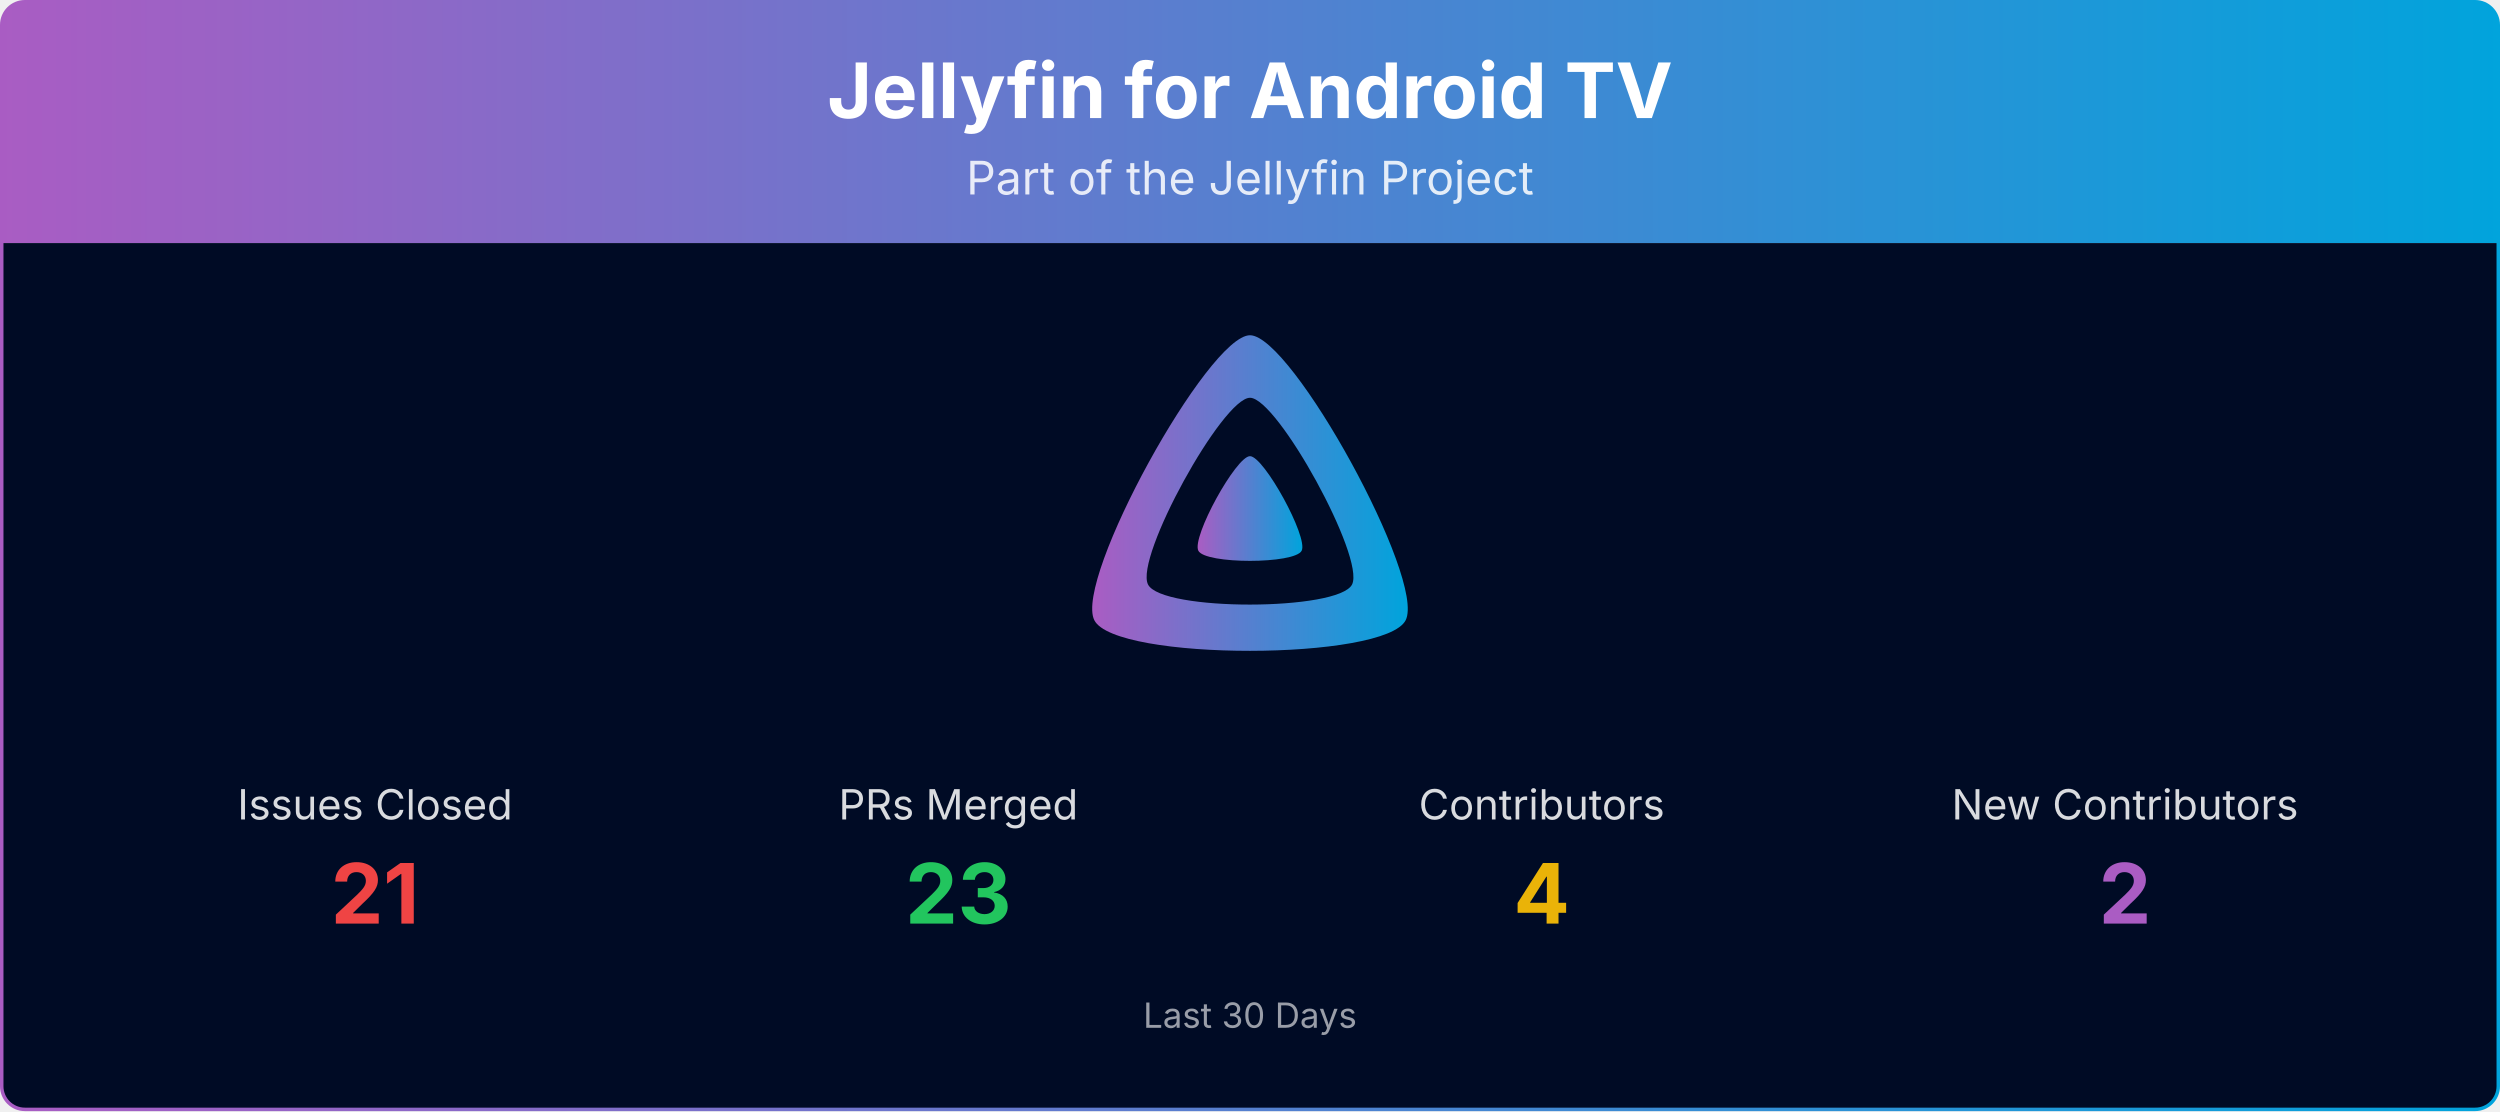
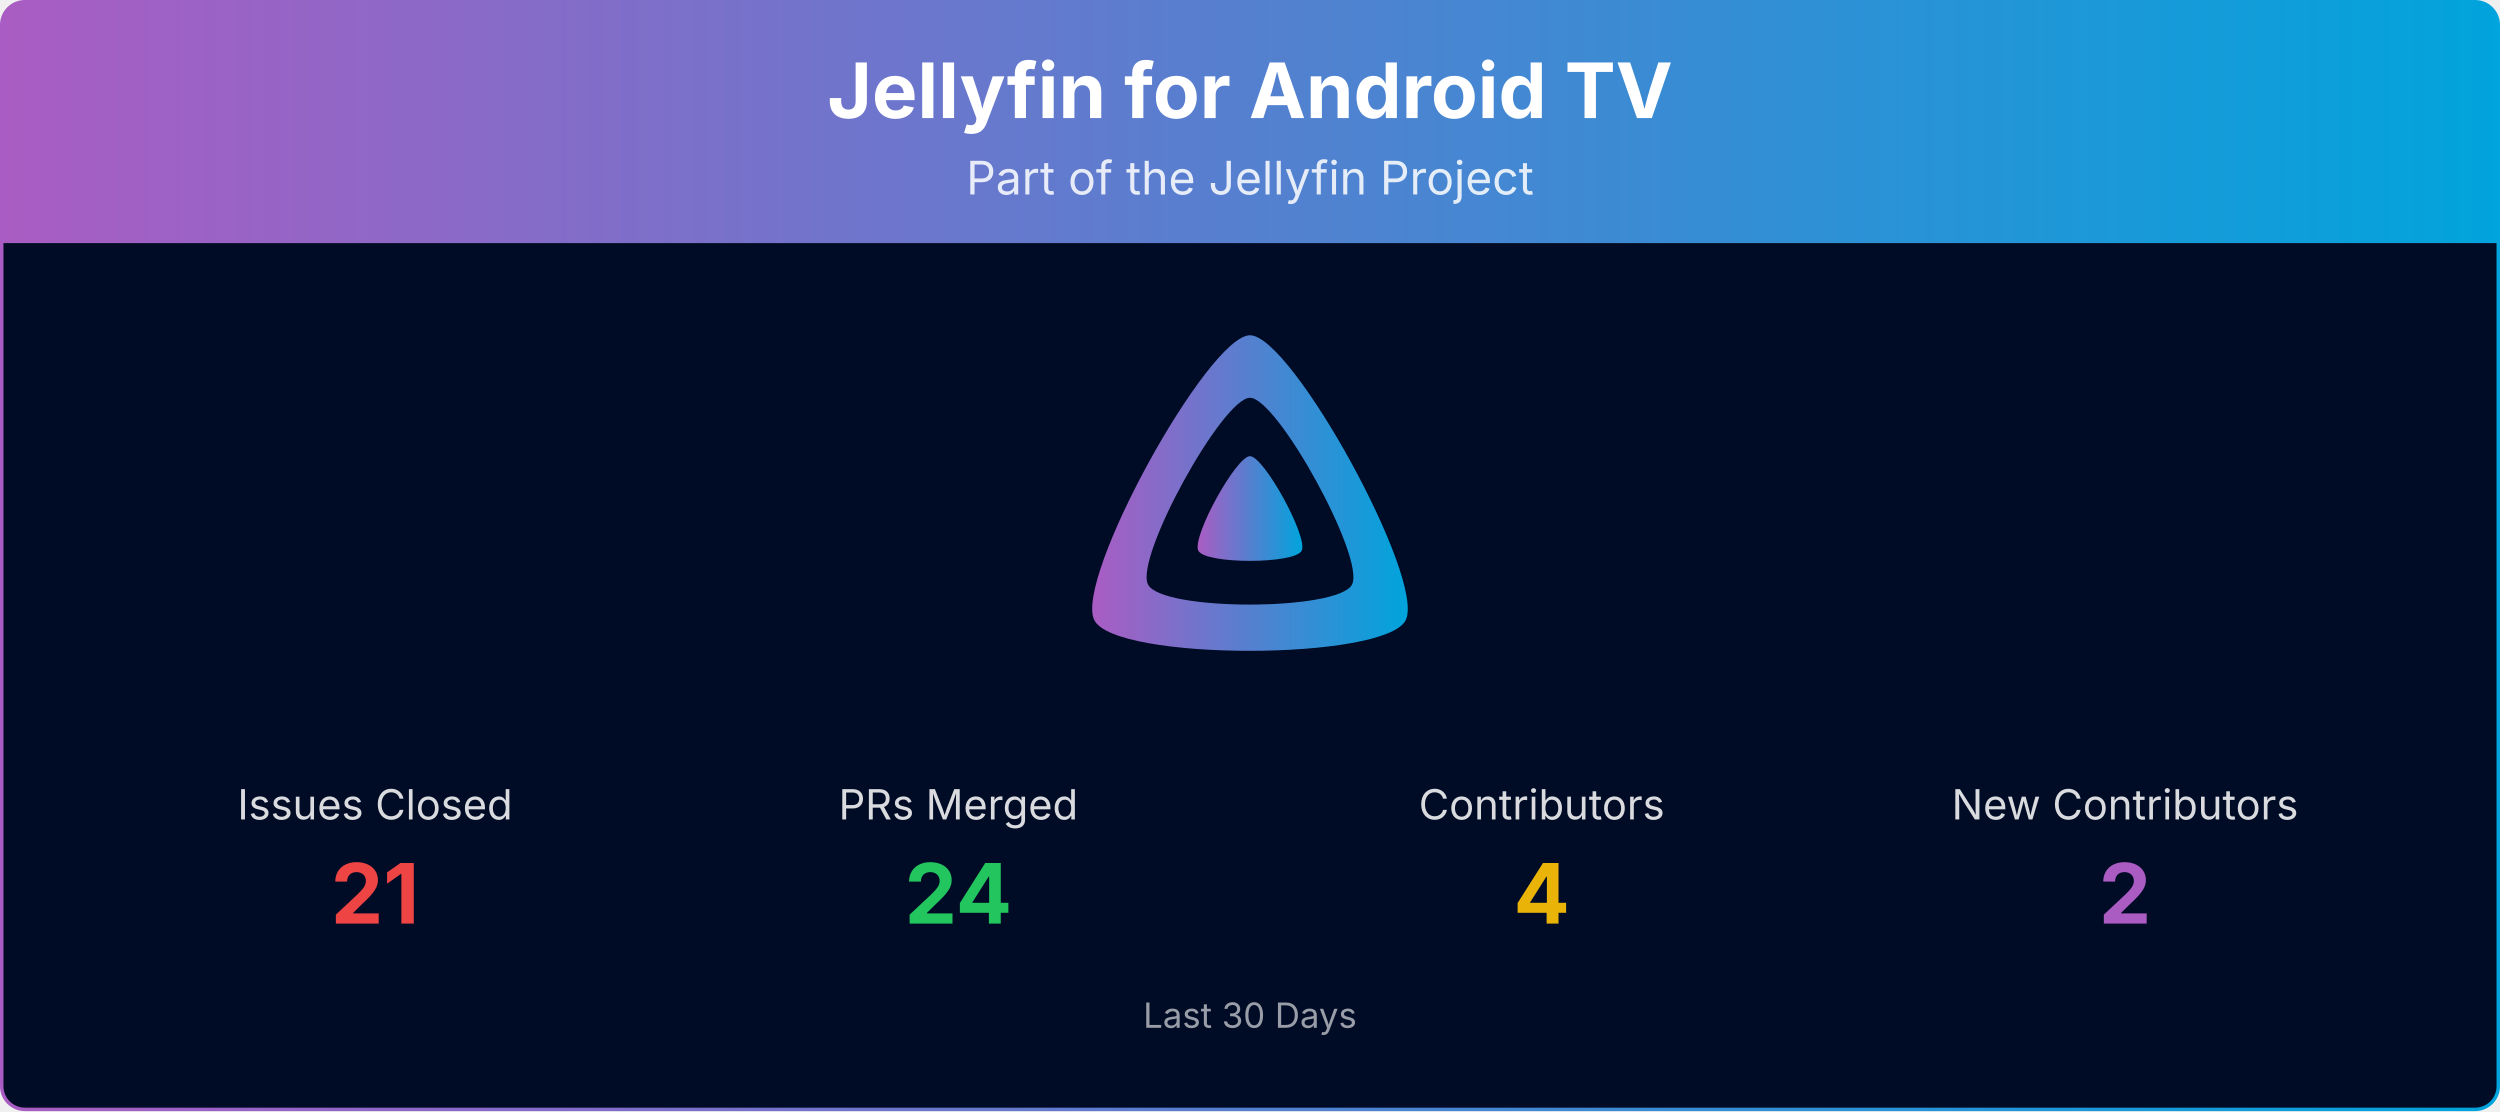
<svg xmlns="http://www.w3.org/2000/svg" viewBox="0 0 1080 480" width="100%" role="img" aria-label="Jellyfin for Android TV">
  <defs>
    <linearGradient id="banner-jellyfin-androidtv-grad" x1="0" y1="0" x2="1" y2="0">
      <stop offset="0%" stop-color="#AA5CC3" />
      <stop offset="100%" stop-color="#00A4DC" />
    </linearGradient>
    <clipPath id="banner-jellyfin-androidtv-grad-clip">
      <rect x="0.75" y="0.75" width="1078.5" height="478.5" rx="10" ry="10" />
    </clipPath>
  </defs>
  <g clip-path="url(#banner-jellyfin-androidtv-grad-clip)">
    <path d="M0.75,10.75 A10.0,10.0 0 0 1 10.75,0.75 L1069.25,0.75 A10.0,10.0 0 0 1 1079.25,10.75 L1079.25,105.00 L0.75,105.00 Z" fill="url(#banner-jellyfin-androidtv-grad)" />
    <text x="540.0" y="51" text-anchor="middle" font-size="33" font-weight="700" font-family="Plus Jakarta Sans, system-ui, -apple-system, Segoe UI, sans-serif" fill="#ffffff">Jellyfin for Android TV</text>
    <text x="540.0" y="84" text-anchor="middle" font-size="20" font-family="Plus Jakarta Sans, system-ui, -apple-system, Segoe UI, sans-serif" fill="#ffffff" opacity="0.85">Part of the Jellyfin Project</text>
    <rect x="0.75" y="105" width="1078.5" height="374.25" fill="#000b25" />
    <g transform="translate(465.00,138.00) scale(0.29297)">
      <path fill="url(#banner-jellyfin-androidtv-grad)" fill-rule="evenodd" d="M256,23.3c-61.6,0-259.8,359.4-229.6,420.1s429.3,60,459.2,0S317.6,23.3,256,23.3zM406.5,390.8c-19.6,39.3-281.1,39.8-300.9,0s110.1-275.3,150.4-275.3S426.1,351.4,406.5,390.8z" />
      <path fill="url(#banner-jellyfin-androidtv-grad)" d="M256,201.6c-20.4,0-86.2,119.3-76.2,139.4s142.5,19.9,152.4,0S276.5,201.6,256,201.6z" />
    </g>
    <text x="162.0" y="354.0" text-anchor="middle" font-size="18" font-family="Plus Jakarta Sans, system-ui, -apple-system, Segoe UI, sans-serif" fill="#ffffff" opacity="0.85">Issues Closed</text>
    <text x="162.0" y="399.0" text-anchor="middle" font-size="36" font-weight="700" font-family="Plus Jakarta Sans, system-ui, -apple-system, Segoe UI, sans-serif" fill="#ef4444">21</text>
    <text x="414.0" y="354.0" text-anchor="middle" font-size="18" font-family="Plus Jakarta Sans, system-ui, -apple-system, Segoe UI, sans-serif" fill="#ffffff" opacity="0.85">PRs Merged</text>
-     <text x="414.0" y="399.0" text-anchor="middle" font-size="36" font-weight="700" font-family="Plus Jakarta Sans, system-ui, -apple-system, Segoe UI, sans-serif" fill="#22c55e">23</text>
+     <text x="414.0" y="399.0" text-anchor="middle" font-size="36" font-weight="700" font-family="Plus Jakarta Sans, system-ui, -apple-system, Segoe UI, sans-serif" fill="#22c55e">24</text>
    <text x="666.0" y="354.0" text-anchor="middle" font-size="18" font-family="Plus Jakarta Sans, system-ui, -apple-system, Segoe UI, sans-serif" fill="#ffffff" opacity="0.85">Contributors</text>
    <text x="666.0" y="399.0" text-anchor="middle" font-size="36" font-weight="700" font-family="Plus Jakarta Sans, system-ui, -apple-system, Segoe UI, sans-serif" fill="#eab308">4</text>
    <text x="918.0" y="354.0" text-anchor="middle" font-size="18" font-family="Plus Jakarta Sans, system-ui, -apple-system, Segoe UI, sans-serif" fill="#ffffff" opacity="0.85">New Contributors</text>
    <text x="918.0" y="399.0" text-anchor="middle" font-size="36" font-weight="700" font-family="Plus Jakarta Sans, system-ui, -apple-system, Segoe UI, sans-serif" fill="#AA5CC3">2</text>
    <text x="540.0" y="444.0" text-anchor="middle" font-size="15" font-family="Plus Jakarta Sans, system-ui, -apple-system, Segoe UI, sans-serif" fill="#ffffff" opacity="0.6">Last 30 Days</text>
  </g>
  <rect x="0.75" y="0.75" width="1078.5" height="478.5" rx="10" ry="10" fill="none" stroke="url(#banner-jellyfin-androidtv-grad)" stroke-width="1.5" />
</svg>
